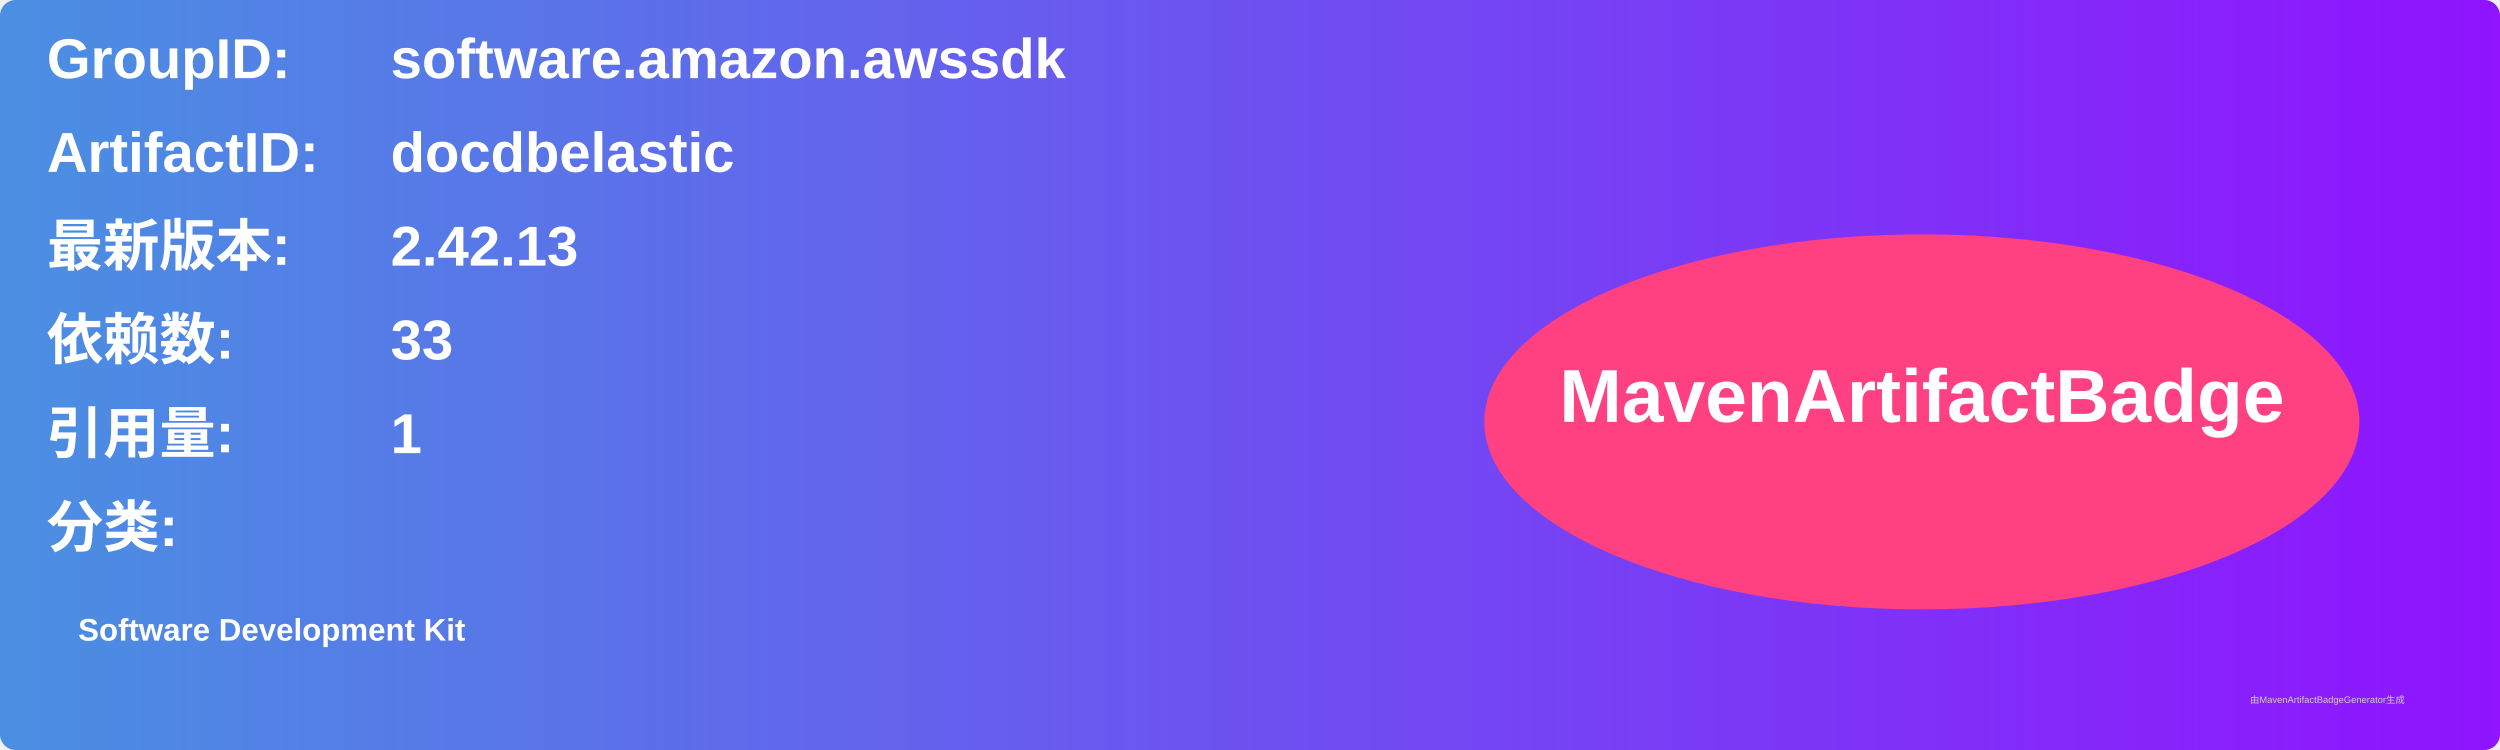
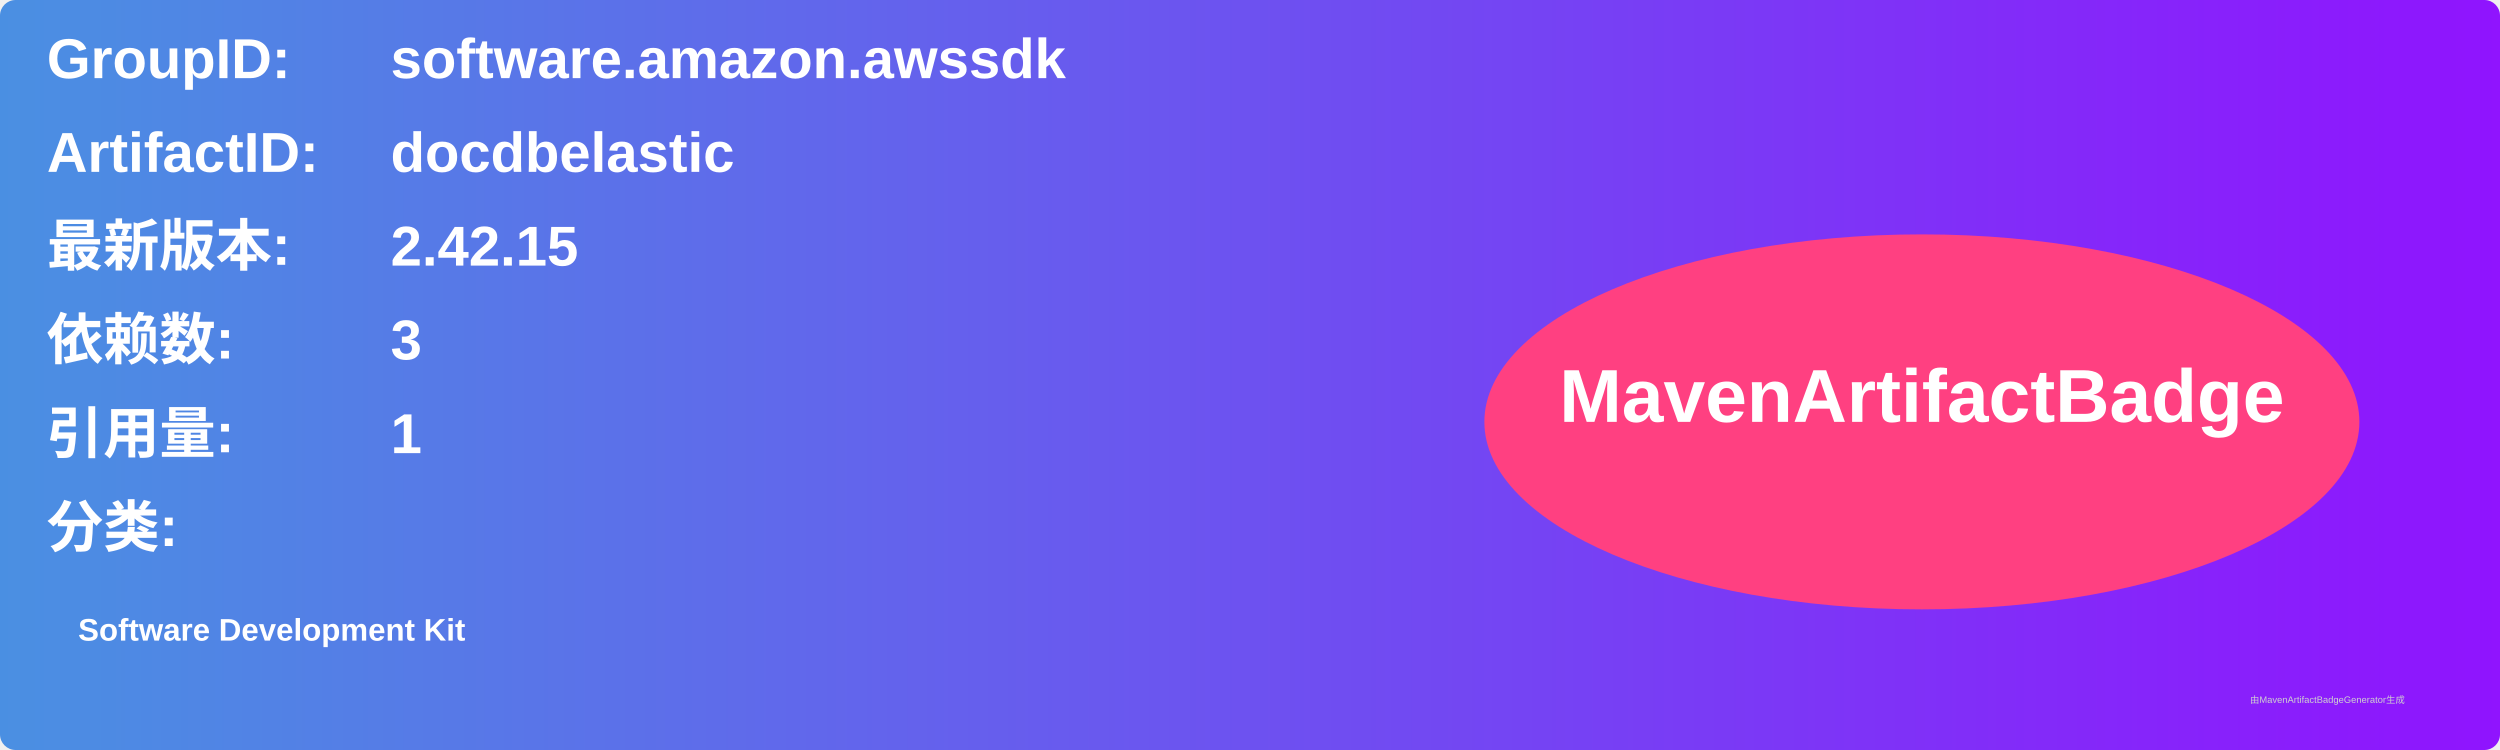
<svg xmlns="http://www.w3.org/2000/svg" width="800" height="240" viewBox="0 0 800 240">
  <linearGradient id="grad" x1="0%" y1="0%" x2="100%" y2="0%">
    <stop offset="0%" stop-color="#4a90e2" />
    <stop offset="100%" stop-color="#9013fe" />
  </linearGradient>
  <rect width="100%" height="100%" rx="5" ry="5" fill="url(#grad)" />
  <g transform="translate(15, 15)">
    <text x="0" y="10" font-family="Arial" font-size="18" fill="white" font-weight="bold" width="260">GroupID:</text>
    <text x="110" y="10" font-family="Arial" font-size="18" fill="white" font-weight="bold" width="460">software.amazon.awssdk</text>
    <text x="0" y="40" font-family="Arial" font-size="18" fill="white" font-weight="bold" width="260">ArtifactID:</text>
    <text x="110" y="40" font-family="Arial" font-size="18" fill="white" font-weight="bold" width="460">docdbelastic</text>
    <text x="0" y="70" font-family="Arial" font-size="18" fill="white" font-weight="bold">最新版本:</text>
    <text x="110" y="70" font-family="Arial" font-size="18" fill="white" font-weight="bold">
-       <tspan font-weight="bold">2.42.13</tspan>
+       <tspan font-weight="bold">2.42.15</tspan>
    </text>
    <text x="0" y="100" font-family="Arial" font-size="18" fill="white" font-weight="bold">依赖数: </text>
    <text x="110" y="100" font-family="Arial" font-size="18" fill="white">
-       <tspan font-weight="bold">33</tspan>
+       <tspan font-weight="bold">3</tspan>
    </text>
    <text x="0" y="130" font-family="Arial" font-size="18" fill="white" font-weight="bold">引用量: </text>
    <text x="110" y="130" font-family="Arial" font-size="18" fill="white">
      <tspan font-weight="bold">1</tspan>
    </text>
    <text x="0" y="160" font-family="Arial" font-size="18" fill="white" font-weight="bold">分类:</text>
    <text x="10" y="190" font-family="Arial" font-size="10" fill="white">
      <tspan font-weight="bold">Software Development Kit</tspan>
    </text>
    <ellipse cx="600" cy="120" rx="140" ry="60" fill="#ff4081" />
    <text x="600" y="120" text-anchor="middle" font-family="Arial" font-size="24" fill="white" font-weight="bold">MavenArtifactBadge</text>
  </g>
  <text x="720" y="225" font-family="Arial" font-size="3" fill="#d0d0d0">由MavenArtifactBadgeGenerator生成</text>
</svg>
